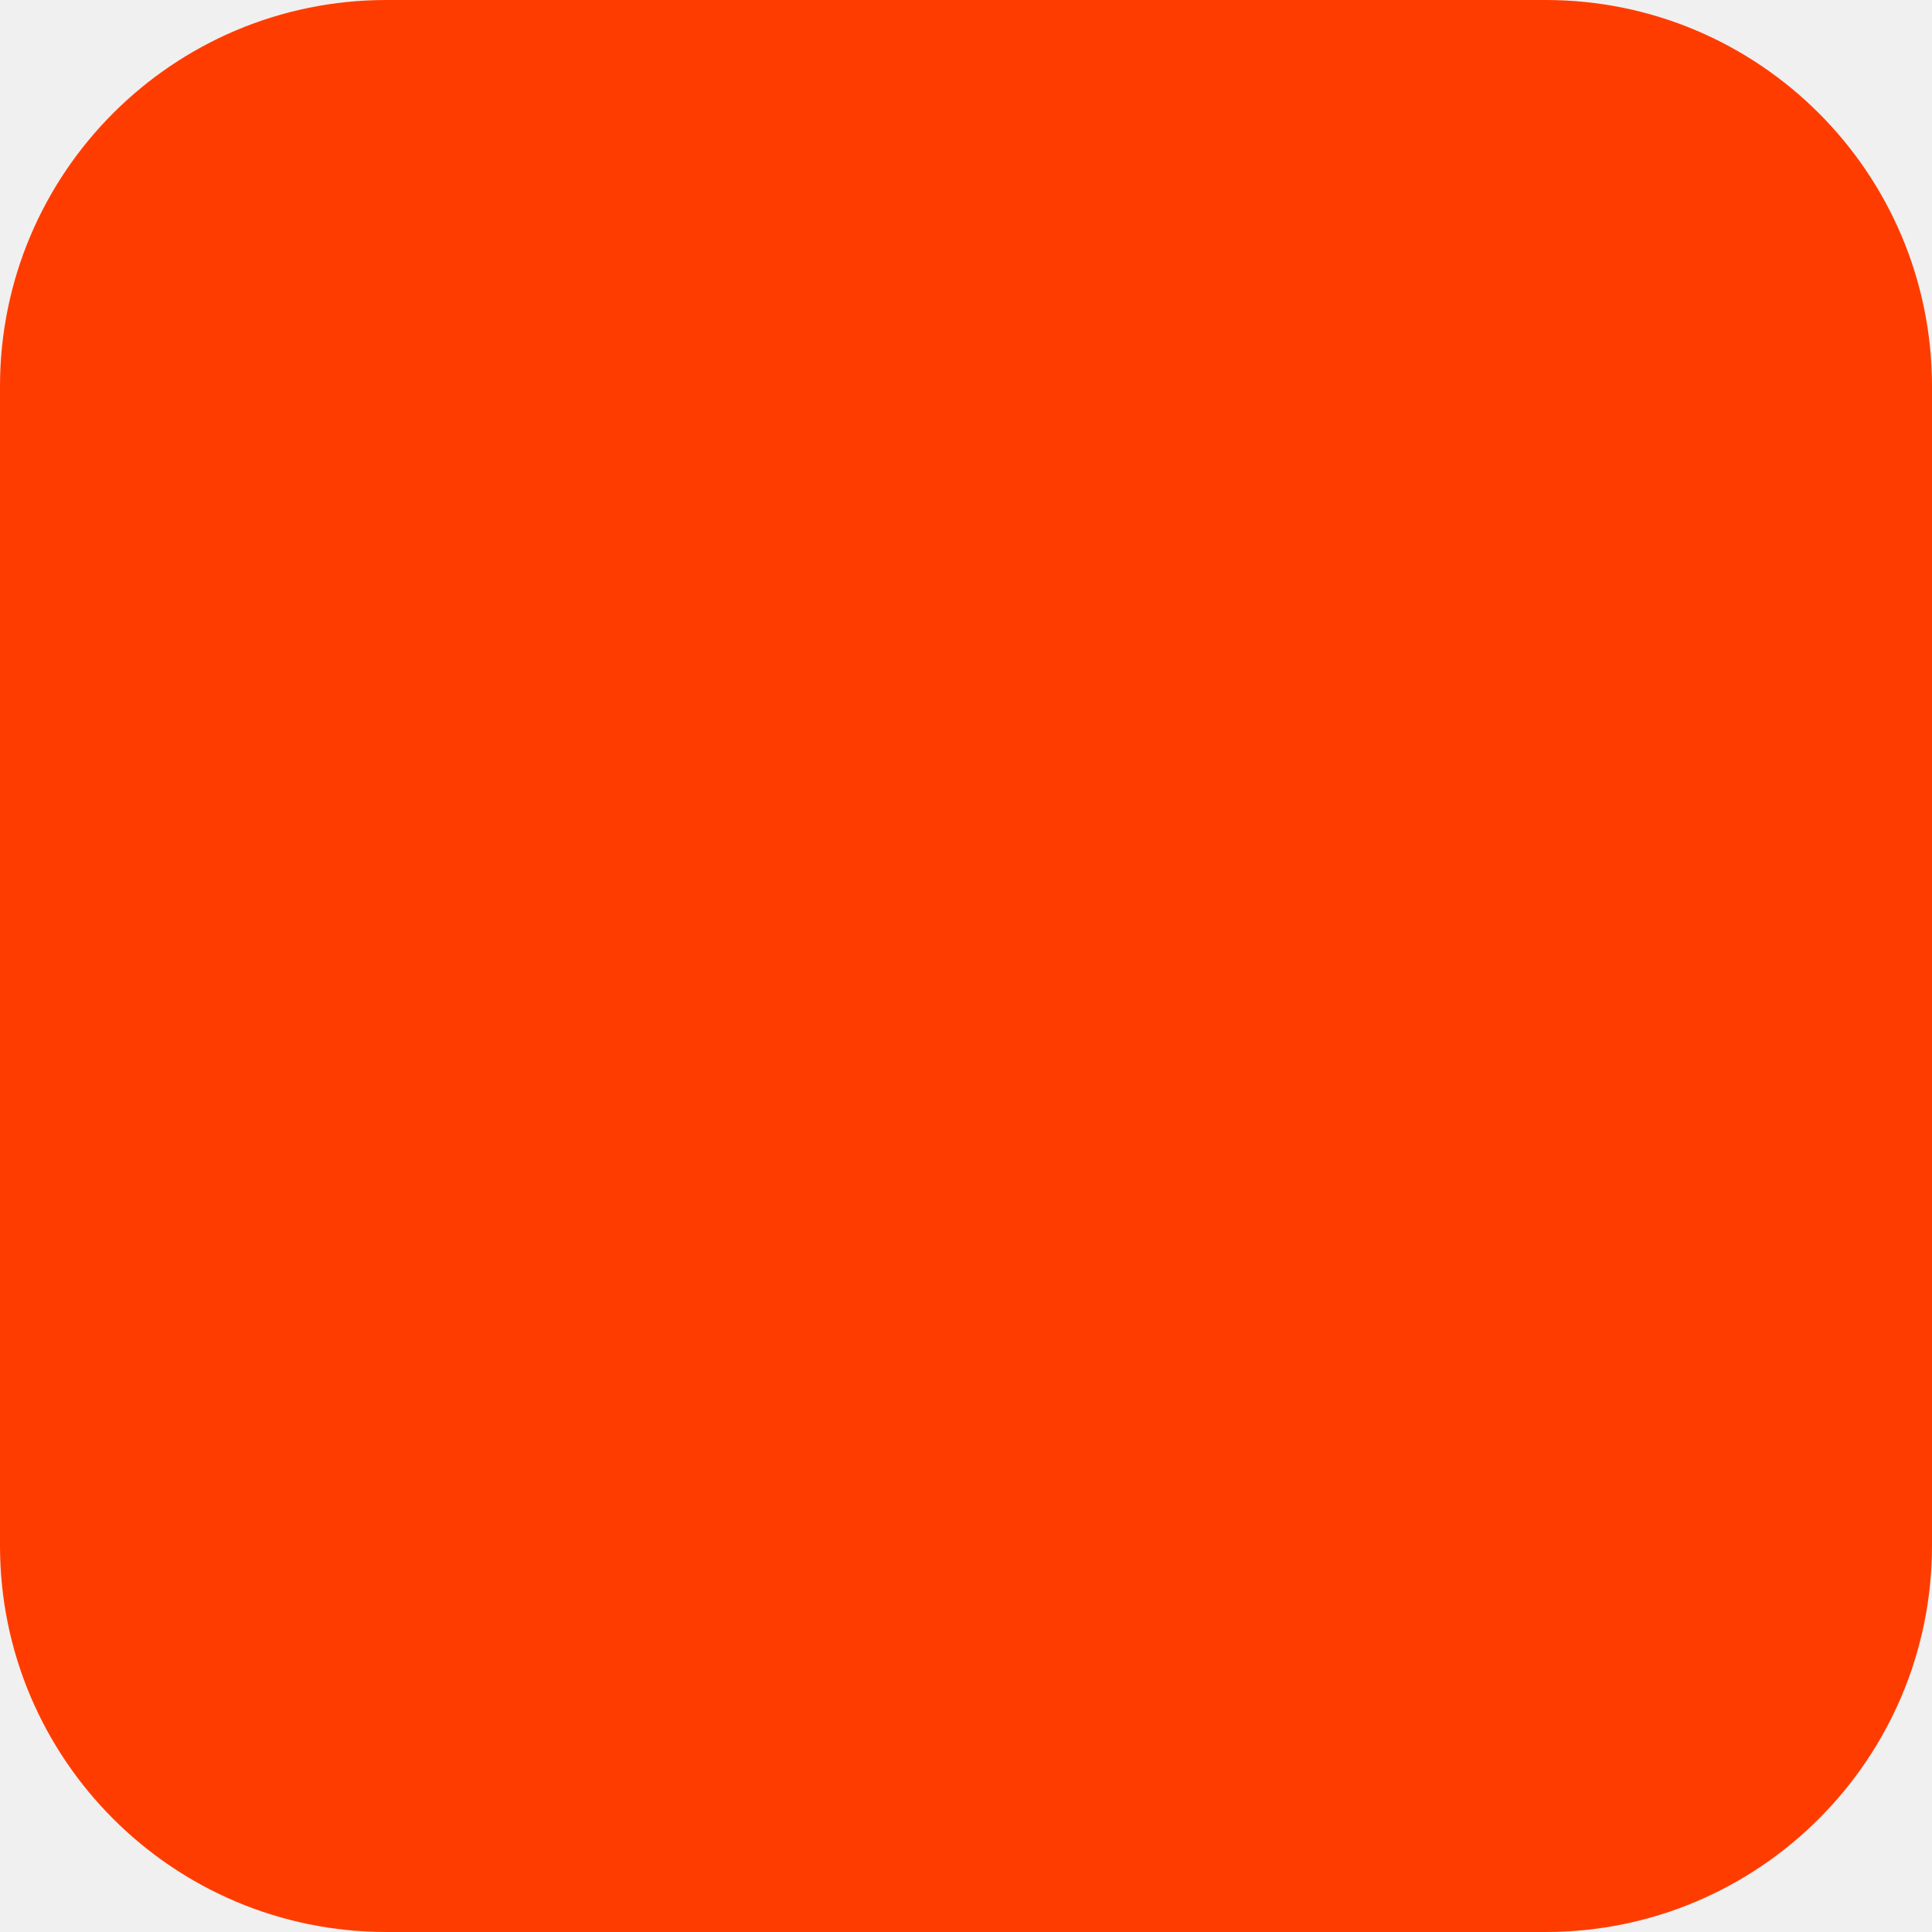
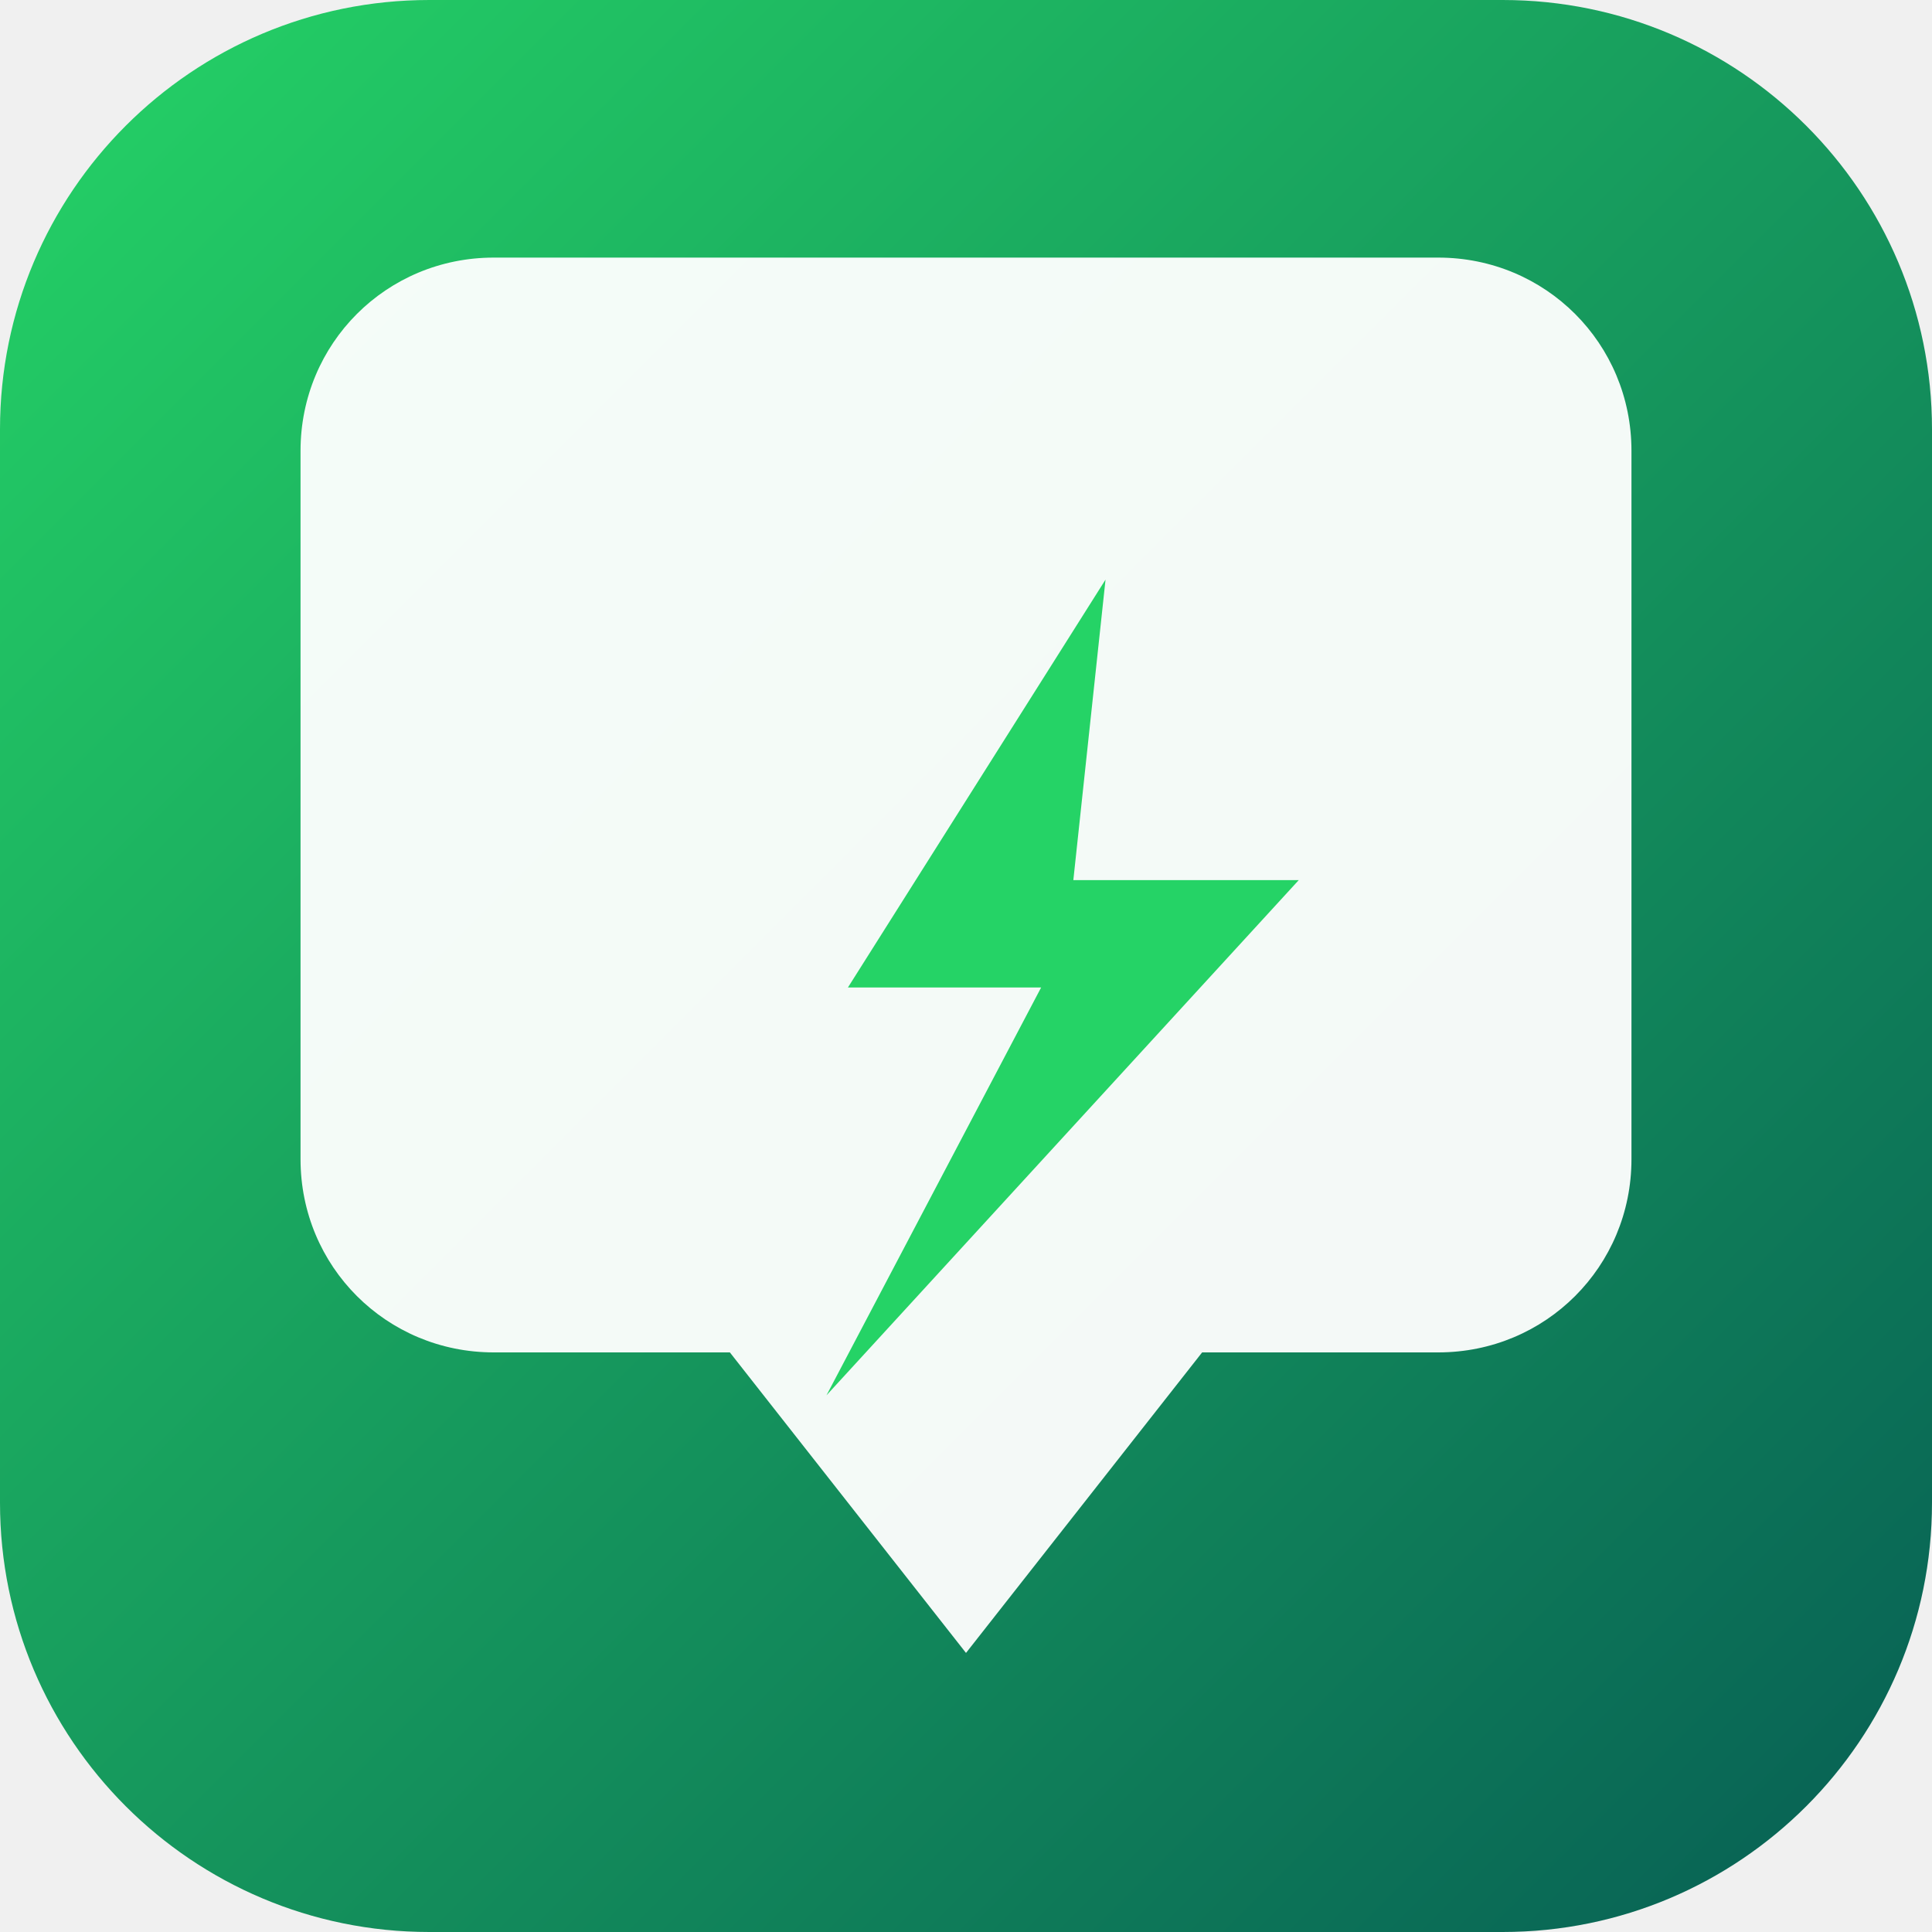
<svg xmlns="http://www.w3.org/2000/svg" width="180" height="180" viewBox="0 0 180 180" fill="none">
-   <rect width="180" height="180" rx="36" fill="#FF3C00" />
+   <defs>
+     <linearGradient id="bg" x1="0" y1="0" x2="180" y2="180" gradientUnits="userSpaceOnUse">
+       <stop offset="0%" stop-color="#25D366" />
+       <stop offset="100%" stop-color="#075E54" />
+     </linearGradient>
+   </defs>
+   <rect width="180" height="180" rx="40" fill="url(#bg)" />
+   <path d="M28 42 C28 32 36 24 46 24 L134 24 C144 24 152 32 152 42 L152 108 C152 118 144 126 134 126 L112 126 L90 154 L68 126 L46 126 C36 126 28 118 28 108 Z" fill="white" opacity="0.95" />
+   <path d="M103 54 L79 92 H97 L77 130 L121 82 H100 Z" fill="#25D366" />
</svg>
